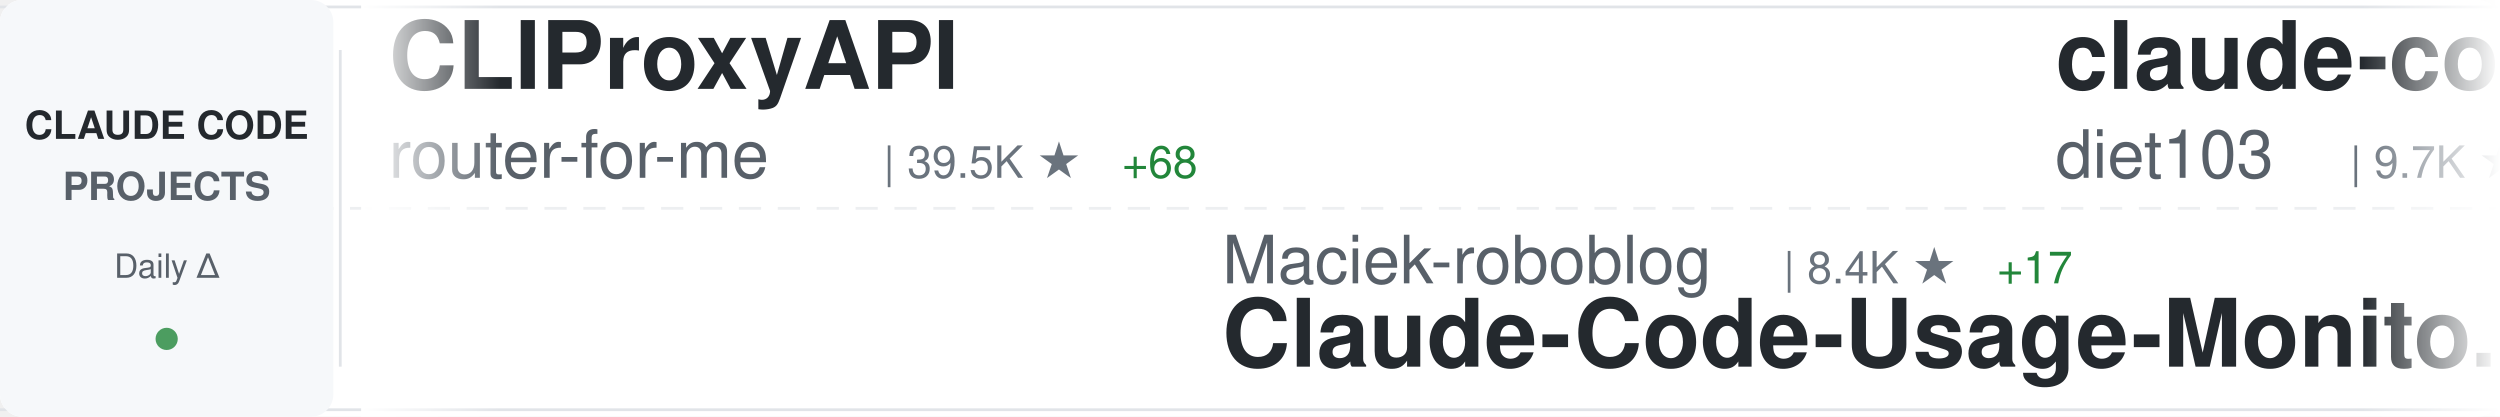
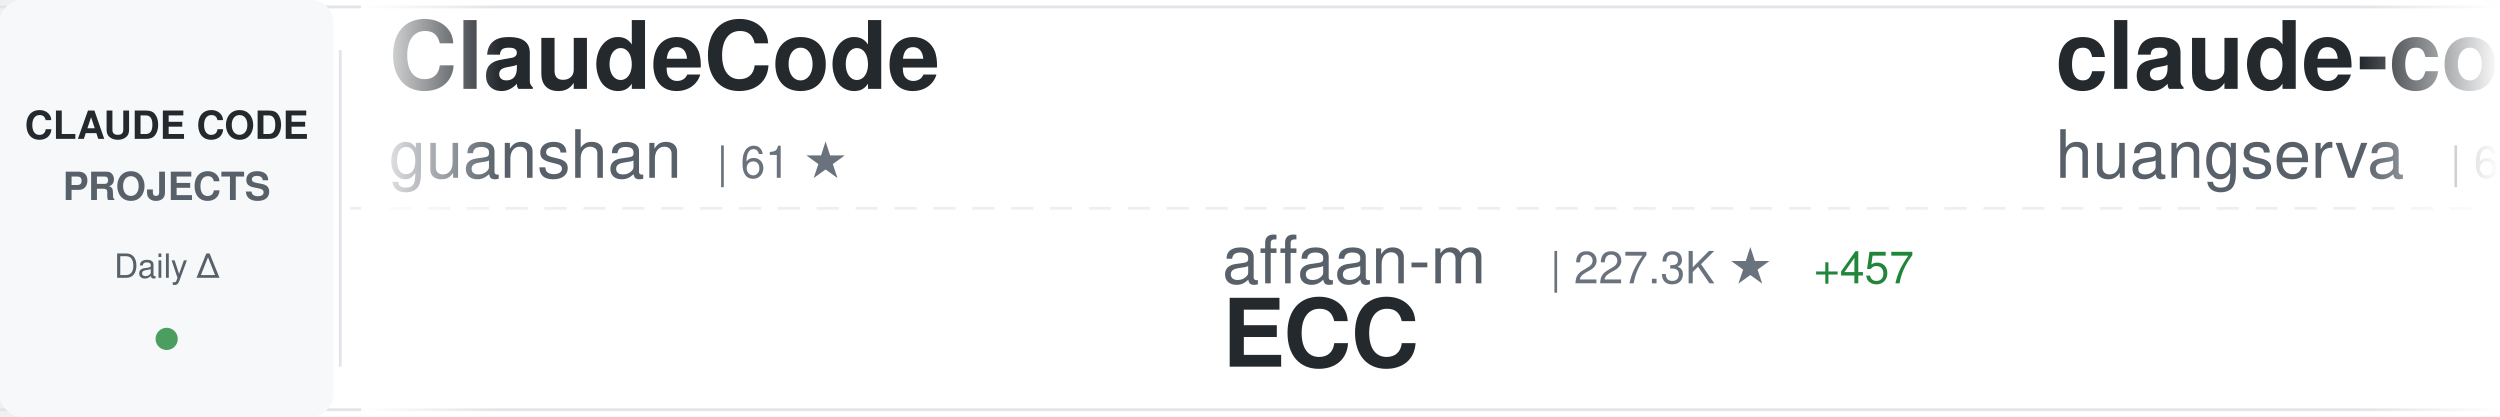
<svg xmlns="http://www.w3.org/2000/svg" width="900" height="150">
  <defs>
    <linearGradient id="awesomeLeftFade" x1="0%" y1="0%" x2="100%" y2="0%">
      <stop offset="0%" style="stop-color:#ffffff;stop-opacity:1" />
      <stop offset="100%" style="stop-color:#ffffff;stop-opacity:0" />
    </linearGradient>
    <linearGradient id="awesomeRightFade" x1="0%" y1="0%" x2="100%" y2="0%">
      <stop offset="0%" style="stop-color:#ffffff;stop-opacity:0" />
      <stop offset="100%" style="stop-color:#ffffff;stop-opacity:1" />
    </linearGradient>
  </defs>
  <rect width="900" height="150" fill="#ffffff" rx="8" />
  <rect x="0" y="2" width="900" height="1" fill="#e1e4e8" />
  <rect x="0" y="147" width="900" height="1" fill="#e1e4e8" />
  <line x1="0" y1="75" x2="900" y2="75" stroke="#e1e4e8" stroke-width="1" stroke-dasharray="8 6" opacity="0.6" />
  <rect x="0" y="0" width="120" height="150" fill="#f6f8fa" rx="8" />
  <text x="60" y="50" font-family="-apple-system, BlinkMacSystemFont, 'Segoe UI', Helvetica, Arial, sans-serif" font-size="14" font-weight="600" fill="#24292e" text-anchor="middle">CLAUDE CODE</text>
  <text x="60" y="72" font-family="-apple-system, BlinkMacSystemFont, 'Segoe UI', Helvetica, Arial, sans-serif" font-size="14" font-weight="600" fill="#586069" text-anchor="middle">PROJECTS</text>
  <text x="60" y="100" font-family="-apple-system, BlinkMacSystemFont, 'Segoe UI', Helvetica, Arial, sans-serif" font-size="12" font-weight="500" fill="#586069" text-anchor="middle">Daily Δ</text>
  <circle cx="60" cy="122" r="4" fill="#22863a" opacity="0.8" />
  <rect x="122" y="18" width="1" height="114" fill="#e1e4e8" />
  <clipPath id="awesomeTickerClip">
    <rect x="130" y="0" width="770" height="150" />
  </clipPath>
  <g clip-path="url(#awesomeTickerClip)">
    <g id="awesomeTickerItems">
      <animateTransform attributeName="transform" attributeType="XML" type="translate" from="0 0" to="-3000 0" dur="54s" repeatCount="indefinite" />
      <g transform="translate(0, 0)">
-         <text x="140" y="32" font-family="-apple-system, BlinkMacSystemFont, 'Segoe UI', Helvetica, Arial, sans-serif" font-size="34" font-weight="600" fill="#24292e">CLIProxyAPI</text>
-         <text x="140" y="64" font-family="-apple-system, BlinkMacSystemFont, 'Segoe UI', Helvetica, Arial, sans-serif" font-size="24" font-weight="400" fill="#586069">router-for-me</text>
-         <text x="318" y="64" font-family="-apple-system, BlinkMacSystemFont, 'Segoe UI', Helvetica, Arial, sans-serif" font-size="16" font-weight="500" fill="#6a737d">| 39.5K ★</text>
-         <text x="404" y="64" font-family="-apple-system, BlinkMacSystemFont, 'Segoe UI', Helvetica, Arial, sans-serif" font-size="16" font-weight="500" fill="#22863a"> +68</text>
+         <text x="140" y="32" font-family="-apple-system, BlinkMacSystemFont, 'Segoe UI', Helvetica, Arial, sans-serif" font-size="34" font-weight="600" fill="#24292e">ClaudeCode</text>
+         <text x="140" y="64" font-family="-apple-system, BlinkMacSystemFont, 'Segoe UI', Helvetica, Arial, sans-serif" font-size="24" font-weight="400" fill="#586069">guanshan</text>
+         <text x="258" y="64" font-family="-apple-system, BlinkMacSystemFont, 'Segoe UI', Helvetica, Arial, sans-serif" font-size="16" font-weight="500" fill="#6a737d">| 61 ★</text>
      </g>
      <g transform="translate(300, 0)">
-         <text x="140" y="102" font-family="-apple-system, BlinkMacSystemFont, 'Segoe UI', Helvetica, Arial, sans-serif" font-size="24" font-weight="400" fill="#586069">Maciek-roboblog</text>
-         <text x="342" y="102" font-family="-apple-system, BlinkMacSystemFont, 'Segoe UI', Helvetica, Arial, sans-serif" font-size="16" font-weight="500" fill="#6a737d">| 8.4K ★</text>
-         <text x="419" y="102" font-family="-apple-system, BlinkMacSystemFont, 'Segoe UI', Helvetica, Arial, sans-serif" font-size="16" font-weight="500" fill="#22863a"> +17</text>
-         <text x="140" y="132" font-family="-apple-system, BlinkMacSystemFont, 'Segoe UI', Helvetica, Arial, sans-serif" font-size="34" font-weight="600" fill="#24292e">Claude-Code-Usage-Monito...</text>
+         <text x="140" y="102" font-family="-apple-system, BlinkMacSystemFont, 'Segoe UI', Helvetica, Arial, sans-serif" font-size="24" font-weight="400" fill="#586069">affaan-m</text>
+         <text x="258" y="102" font-family="-apple-system, BlinkMacSystemFont, 'Segoe UI', Helvetica, Arial, sans-serif" font-size="16" font-weight="500" fill="#6a737d">| 227.3K ★</text>
+         <text x="353" y="102" font-family="-apple-system, BlinkMacSystemFont, 'Segoe UI', Helvetica, Arial, sans-serif" font-size="16" font-weight="500" fill="#22863a"> +457</text>
+         <text x="140" y="132" font-family="-apple-system, BlinkMacSystemFont, 'Segoe UI', Helvetica, Arial, sans-serif" font-size="34" font-weight="600" fill="#24292e">ECC</text>
      </g>
      <g transform="translate(600, 0)">
-         <text x="140" y="32" font-family="-apple-system, BlinkMacSystemFont, 'Segoe UI', Helvetica, Arial, sans-serif" font-size="34" font-weight="600" fill="#24292e">claude-code-infrastructu...</text>
-         <text x="140" y="64" font-family="-apple-system, BlinkMacSystemFont, 'Segoe UI', Helvetica, Arial, sans-serif" font-size="24" font-weight="400" fill="#586069">diet103</text>
-         <text x="246" y="64" font-family="-apple-system, BlinkMacSystemFont, 'Segoe UI', Helvetica, Arial, sans-serif" font-size="16" font-weight="500" fill="#6a737d">| 9.7K ★</text>
-         <text x="323" y="64" font-family="-apple-system, BlinkMacSystemFont, 'Segoe UI', Helvetica, Arial, sans-serif" font-size="16" font-weight="500" fill="#22863a"> +2</text>
-       </g>
-       <g transform="translate(900, 0)">
-         <text x="140" y="102" font-family="-apple-system, BlinkMacSystemFont, 'Segoe UI', Helvetica, Arial, sans-serif" font-size="24" font-weight="400" fill="#586069">jqueryscript</text>
-         <text x="306" y="102" font-family="-apple-system, BlinkMacSystemFont, 'Segoe UI', Helvetica, Arial, sans-serif" font-size="16" font-weight="500" fill="#6a737d">| 458 ★</text>
-         <text x="140" y="132" font-family="-apple-system, BlinkMacSystemFont, 'Segoe UI', Helvetica, Arial, sans-serif" font-size="34" font-weight="600" fill="#24292e">awesome-claude-code</text>
-       </g>
-       <g transform="translate(1200, 0)">
-         <text x="140" y="32" font-family="-apple-system, BlinkMacSystemFont, 'Segoe UI', Helvetica, Arial, sans-serif" font-size="34" font-weight="600" fill="#24292e">ralph-claude-code</text>
-         <text x="140" y="64" font-family="-apple-system, BlinkMacSystemFont, 'Segoe UI', Helvetica, Arial, sans-serif" font-size="24" font-weight="400" fill="#586069">frankbria</text>
-         <text x="270" y="64" font-family="-apple-system, BlinkMacSystemFont, 'Segoe UI', Helvetica, Arial, sans-serif" font-size="16" font-weight="500" fill="#6a737d">| 9.5K ★</text>
-         <text x="347" y="64" font-family="-apple-system, BlinkMacSystemFont, 'Segoe UI', Helvetica, Arial, sans-serif" font-size="16" font-weight="500" fill="#22863a"> +4</text>
-       </g>
-       <g transform="translate(1500, 0)">
-         <text x="140" y="102" font-family="-apple-system, BlinkMacSystemFont, 'Segoe UI', Helvetica, Arial, sans-serif" font-size="24" font-weight="400" fill="#586069">fuergaosi233</text>
-         <text x="306" y="102" font-family="-apple-system, BlinkMacSystemFont, 'Segoe UI', Helvetica, Arial, sans-serif" font-size="16" font-weight="500" fill="#6a737d">| 2.7K ★</text>
-         <text x="383" y="102" font-family="-apple-system, BlinkMacSystemFont, 'Segoe UI', Helvetica, Arial, sans-serif" font-size="16" font-weight="500" fill="#22863a"> +4</text>
-         <text x="140" y="132" font-family="-apple-system, BlinkMacSystemFont, 'Segoe UI', Helvetica, Arial, sans-serif" font-size="34" font-weight="600" fill="#24292e">claude-code-proxy</text>
-       </g>
-       <g transform="translate(1800, 0)">
-         <text x="140" y="32" font-family="-apple-system, BlinkMacSystemFont, 'Segoe UI', Helvetica, Arial, sans-serif" font-size="34" font-weight="600" fill="#24292e">claude-code-source-code</text>
-         <text x="140" y="64" font-family="-apple-system, BlinkMacSystemFont, 'Segoe UI', Helvetica, Arial, sans-serif" font-size="24" font-weight="400" fill="#586069">777genius</text>
-         <text x="270" y="64" font-family="-apple-system, BlinkMacSystemFont, 'Segoe UI', Helvetica, Arial, sans-serif" font-size="16" font-weight="500" fill="#6a737d">| 919 ★</text>
-         <text x="338" y="64" font-family="-apple-system, BlinkMacSystemFont, 'Segoe UI', Helvetica, Arial, sans-serif" font-size="16" font-weight="500" fill="#22863a"> +1</text>
-       </g>
-       <g transform="translate(2100, 0)">
-         <text x="140" y="102" font-family="-apple-system, BlinkMacSystemFont, 'Segoe UI', Helvetica, Arial, sans-serif" font-size="24" font-weight="400" fill="#586069">disler</text>
-         <text x="234" y="102" font-family="-apple-system, BlinkMacSystemFont, 'Segoe UI', Helvetica, Arial, sans-serif" font-size="16" font-weight="500" fill="#6a737d">| 1.5K ★</text>
-         <text x="311" y="102" font-family="-apple-system, BlinkMacSystemFont, 'Segoe UI', Helvetica, Arial, sans-serif" font-size="16" font-weight="500" fill="#22863a"> +4</text>
-         <text x="140" y="132" font-family="-apple-system, BlinkMacSystemFont, 'Segoe UI', Helvetica, Arial, sans-serif" font-size="34" font-weight="600" fill="#24292e">pi-vs-claude-code</text>
-       </g>
-       <g transform="translate(2400, 0)">
        <text x="140" y="32" font-family="-apple-system, BlinkMacSystemFont, 'Segoe UI', Helvetica, Arial, sans-serif" font-size="34" font-weight="600" fill="#24292e">claude-code-cli</text>
        <text x="140" y="64" font-family="-apple-system, BlinkMacSystemFont, 'Segoe UI', Helvetica, Arial, sans-serif" font-size="24" font-weight="400" fill="#586069">huangserva</text>
        <text x="282" y="64" font-family="-apple-system, BlinkMacSystemFont, 'Segoe UI', Helvetica, Arial, sans-serif" font-size="16" font-weight="500" fill="#6a737d">| 616 ★</text>
      </g>
+       <g transform="translate(900, 0)">
+         <text x="140" y="102" font-family="-apple-system, BlinkMacSystemFont, 'Segoe UI', Helvetica, Arial, sans-serif" font-size="24" font-weight="400" fill="#586069">nicedreamzapp</text>
+         <text x="318" y="102" font-family="-apple-system, BlinkMacSystemFont, 'Segoe UI', Helvetica, Arial, sans-serif" font-size="16" font-weight="500" fill="#6a737d">| 2.9K ★</text>
+         <text x="395" y="102" font-family="-apple-system, BlinkMacSystemFont, 'Segoe UI', Helvetica, Arial, sans-serif" font-size="16" font-weight="500" fill="#22863a"> +2</text>
+         <text x="140" y="132" font-family="-apple-system, BlinkMacSystemFont, 'Segoe UI', Helvetica, Arial, sans-serif" font-size="34" font-weight="600" fill="#24292e">claude-code-local</text>
+       </g>
+       <g transform="translate(1200, 0)">
+         <text x="140" y="32" font-family="-apple-system, BlinkMacSystemFont, 'Segoe UI', Helvetica, Arial, sans-serif" font-size="34" font-weight="600" fill="#24292e">claude-code-analysis</text>
+         <text x="140" y="64" font-family="-apple-system, BlinkMacSystemFont, 'Segoe UI', Helvetica, Arial, sans-serif" font-size="24" font-weight="400" fill="#586069">liuup</text>
+         <text x="222" y="64" font-family="-apple-system, BlinkMacSystemFont, 'Segoe UI', Helvetica, Arial, sans-serif" font-size="16" font-weight="500" fill="#6a737d">| 3.5K ★</text>
+         <text x="299" y="64" font-family="-apple-system, BlinkMacSystemFont, 'Segoe UI', Helvetica, Arial, sans-serif" font-size="16" font-weight="500" fill="#22863a"> +13</text>
+       </g>
+       <g transform="translate(1500, 0)">
+         <text x="140" y="102" font-family="-apple-system, BlinkMacSystemFont, 'Segoe UI', Helvetica, Arial, sans-serif" font-size="24" font-weight="400" fill="#586069">Chachamaru127</text>
+         <text x="318" y="102" font-family="-apple-system, BlinkMacSystemFont, 'Segoe UI', Helvetica, Arial, sans-serif" font-size="16" font-weight="500" fill="#6a737d">| 3.0K ★</text>
+         <text x="395" y="102" font-family="-apple-system, BlinkMacSystemFont, 'Segoe UI', Helvetica, Arial, sans-serif" font-size="16" font-weight="500" fill="#22863a"> +8</text>
+         <text x="140" y="132" font-family="-apple-system, BlinkMacSystemFont, 'Segoe UI', Helvetica, Arial, sans-serif" font-size="34" font-weight="600" fill="#24292e">claude-code-harness</text>
+       </g>
+       <g transform="translate(1800, 0)">
+         <text x="140" y="32" font-family="-apple-system, BlinkMacSystemFont, 'Segoe UI', Helvetica, Arial, sans-serif" font-size="34" font-weight="600" fill="#24292e">claude-skills</text>
+         <text x="140" y="64" font-family="-apple-system, BlinkMacSystemFont, 'Segoe UI', Helvetica, Arial, sans-serif" font-size="24" font-weight="400" fill="#586069">alirezarezvani</text>
+         <text x="330" y="64" font-family="-apple-system, BlinkMacSystemFont, 'Segoe UI', Helvetica, Arial, sans-serif" font-size="16" font-weight="500" fill="#6a737d">| 21.6K ★</text>
+         <text x="416" y="64" font-family="-apple-system, BlinkMacSystemFont, 'Segoe UI', Helvetica, Arial, sans-serif" font-size="16" font-weight="500" fill="#22863a"> +160</text>
+       </g>
+       <g transform="translate(2100, 0)">
+         <text x="140" y="102" font-family="-apple-system, BlinkMacSystemFont, 'Segoe UI', Helvetica, Arial, sans-serif" font-size="24" font-weight="400" fill="#586069">Pimzino</text>
+         <text x="246" y="102" font-family="-apple-system, BlinkMacSystemFont, 'Segoe UI', Helvetica, Arial, sans-serif" font-size="16" font-weight="500" fill="#6a737d">| 3.8K ★</text>
+         <text x="323" y="102" font-family="-apple-system, BlinkMacSystemFont, 'Segoe UI', Helvetica, Arial, sans-serif" font-size="16" font-weight="500" fill="#22863a"> +1</text>
+         <text x="140" y="132" font-family="-apple-system, BlinkMacSystemFont, 'Segoe UI', Helvetica, Arial, sans-serif" font-size="34" font-weight="600" fill="#24292e">claude-code-spec-workflo...</text>
+       </g>
+       <g transform="translate(2400, 0)">
+         <text x="140" y="32" font-family="-apple-system, BlinkMacSystemFont, 'Segoe UI', Helvetica, Arial, sans-serif" font-size="34" font-weight="600" fill="#24292e">Auto-claude-code-researc...</text>
+         <text x="140" y="64" font-family="-apple-system, BlinkMacSystemFont, 'Segoe UI', Helvetica, Arial, sans-serif" font-size="24" font-weight="400" fill="#586069">wanshuiyin</text>
+         <text x="282" y="64" font-family="-apple-system, BlinkMacSystemFont, 'Segoe UI', Helvetica, Arial, sans-serif" font-size="16" font-weight="500" fill="#6a737d">| 13.1K ★</text>
+         <text x="368" y="64" font-family="-apple-system, BlinkMacSystemFont, 'Segoe UI', Helvetica, Arial, sans-serif" font-size="16" font-weight="500" fill="#22863a"> +41</text>
+       </g>
      <g transform="translate(2700, 0)">
-         <text x="140" y="102" font-family="-apple-system, BlinkMacSystemFont, 'Segoe UI', Helvetica, Arial, sans-serif" font-size="24" font-weight="400" fill="#586069">KPR111</text>
-         <text x="234" y="102" font-family="-apple-system, BlinkMacSystemFont, 'Segoe UI', Helvetica, Arial, sans-serif" font-size="16" font-weight="500" fill="#6a737d">| 18 ★</text>
-         <text x="140" y="132" font-family="-apple-system, BlinkMacSystemFont, 'Segoe UI', Helvetica, Arial, sans-serif" font-size="34" font-weight="600" fill="#24292e">Claude-Code</text>
+         <text x="140" y="102" font-family="-apple-system, BlinkMacSystemFont, 'Segoe UI', Helvetica, Arial, sans-serif" font-size="24" font-weight="400" fill="#586069">frankbria</text>
+         <text x="270" y="102" font-family="-apple-system, BlinkMacSystemFont, 'Segoe UI', Helvetica, Arial, sans-serif" font-size="16" font-weight="500" fill="#6a737d">| 9.5K ★</text>
+         <text x="347" y="102" font-family="-apple-system, BlinkMacSystemFont, 'Segoe UI', Helvetica, Arial, sans-serif" font-size="16" font-weight="500" fill="#22863a"> +3</text>
+         <text x="140" y="132" font-family="-apple-system, BlinkMacSystemFont, 'Segoe UI', Helvetica, Arial, sans-serif" font-size="34" font-weight="600" fill="#24292e">ralph-claude-code</text>
      </g>
      <g transform="translate(3000, 0)">
-         <text x="140" y="32" font-family="-apple-system, BlinkMacSystemFont, 'Segoe UI', Helvetica, Arial, sans-serif" font-size="34" font-weight="600" fill="#24292e">CLIProxyAPI</text>
-         <text x="140" y="64" font-family="-apple-system, BlinkMacSystemFont, 'Segoe UI', Helvetica, Arial, sans-serif" font-size="24" font-weight="400" fill="#586069">router-for-me</text>
-         <text x="318" y="64" font-family="-apple-system, BlinkMacSystemFont, 'Segoe UI', Helvetica, Arial, sans-serif" font-size="16" font-weight="500" fill="#6a737d">| 39.5K ★</text>
-         <text x="404" y="64" font-family="-apple-system, BlinkMacSystemFont, 'Segoe UI', Helvetica, Arial, sans-serif" font-size="16" font-weight="500" fill="#22863a"> +68</text>
+         <text x="140" y="32" font-family="-apple-system, BlinkMacSystemFont, 'Segoe UI', Helvetica, Arial, sans-serif" font-size="34" font-weight="600" fill="#24292e">ClaudeCode</text>
+         <text x="140" y="64" font-family="-apple-system, BlinkMacSystemFont, 'Segoe UI', Helvetica, Arial, sans-serif" font-size="24" font-weight="400" fill="#586069">guanshan</text>
+         <text x="258" y="64" font-family="-apple-system, BlinkMacSystemFont, 'Segoe UI', Helvetica, Arial, sans-serif" font-size="16" font-weight="500" fill="#6a737d">| 61 ★</text>
      </g>
      <g transform="translate(3300, 0)">
-         <text x="140" y="102" font-family="-apple-system, BlinkMacSystemFont, 'Segoe UI', Helvetica, Arial, sans-serif" font-size="24" font-weight="400" fill="#586069">Maciek-roboblog</text>
-         <text x="342" y="102" font-family="-apple-system, BlinkMacSystemFont, 'Segoe UI', Helvetica, Arial, sans-serif" font-size="16" font-weight="500" fill="#6a737d">| 8.4K ★</text>
-         <text x="419" y="102" font-family="-apple-system, BlinkMacSystemFont, 'Segoe UI', Helvetica, Arial, sans-serif" font-size="16" font-weight="500" fill="#22863a"> +17</text>
-         <text x="140" y="132" font-family="-apple-system, BlinkMacSystemFont, 'Segoe UI', Helvetica, Arial, sans-serif" font-size="34" font-weight="600" fill="#24292e">Claude-Code-Usage-Monito...</text>
+         <text x="140" y="102" font-family="-apple-system, BlinkMacSystemFont, 'Segoe UI', Helvetica, Arial, sans-serif" font-size="24" font-weight="400" fill="#586069">affaan-m</text>
+         <text x="258" y="102" font-family="-apple-system, BlinkMacSystemFont, 'Segoe UI', Helvetica, Arial, sans-serif" font-size="16" font-weight="500" fill="#6a737d">| 227.3K ★</text>
+         <text x="353" y="102" font-family="-apple-system, BlinkMacSystemFont, 'Segoe UI', Helvetica, Arial, sans-serif" font-size="16" font-weight="500" fill="#22863a"> +457</text>
+         <text x="140" y="132" font-family="-apple-system, BlinkMacSystemFont, 'Segoe UI', Helvetica, Arial, sans-serif" font-size="34" font-weight="600" fill="#24292e">ECC</text>
      </g>
      <g transform="translate(3600, 0)">
-         <text x="140" y="32" font-family="-apple-system, BlinkMacSystemFont, 'Segoe UI', Helvetica, Arial, sans-serif" font-size="34" font-weight="600" fill="#24292e">claude-code-infrastructu...</text>
-         <text x="140" y="64" font-family="-apple-system, BlinkMacSystemFont, 'Segoe UI', Helvetica, Arial, sans-serif" font-size="24" font-weight="400" fill="#586069">diet103</text>
-         <text x="246" y="64" font-family="-apple-system, BlinkMacSystemFont, 'Segoe UI', Helvetica, Arial, sans-serif" font-size="16" font-weight="500" fill="#6a737d">| 9.7K ★</text>
-         <text x="323" y="64" font-family="-apple-system, BlinkMacSystemFont, 'Segoe UI', Helvetica, Arial, sans-serif" font-size="16" font-weight="500" fill="#22863a"> +2</text>
+         <text x="140" y="32" font-family="-apple-system, BlinkMacSystemFont, 'Segoe UI', Helvetica, Arial, sans-serif" font-size="34" font-weight="600" fill="#24292e">claude-code-cli</text>
+         <text x="140" y="64" font-family="-apple-system, BlinkMacSystemFont, 'Segoe UI', Helvetica, Arial, sans-serif" font-size="24" font-weight="400" fill="#586069">huangserva</text>
+         <text x="282" y="64" font-family="-apple-system, BlinkMacSystemFont, 'Segoe UI', Helvetica, Arial, sans-serif" font-size="16" font-weight="500" fill="#6a737d">| 616 ★</text>
      </g>
      <g transform="translate(3900, 0)">
-         <text x="140" y="102" font-family="-apple-system, BlinkMacSystemFont, 'Segoe UI', Helvetica, Arial, sans-serif" font-size="24" font-weight="400" fill="#586069">jqueryscript</text>
-         <text x="306" y="102" font-family="-apple-system, BlinkMacSystemFont, 'Segoe UI', Helvetica, Arial, sans-serif" font-size="16" font-weight="500" fill="#6a737d">| 458 ★</text>
-         <text x="140" y="132" font-family="-apple-system, BlinkMacSystemFont, 'Segoe UI', Helvetica, Arial, sans-serif" font-size="34" font-weight="600" fill="#24292e">awesome-claude-code</text>
+         <text x="140" y="102" font-family="-apple-system, BlinkMacSystemFont, 'Segoe UI', Helvetica, Arial, sans-serif" font-size="24" font-weight="400" fill="#586069">nicedreamzapp</text>
+         <text x="318" y="102" font-family="-apple-system, BlinkMacSystemFont, 'Segoe UI', Helvetica, Arial, sans-serif" font-size="16" font-weight="500" fill="#6a737d">| 2.9K ★</text>
+         <text x="395" y="102" font-family="-apple-system, BlinkMacSystemFont, 'Segoe UI', Helvetica, Arial, sans-serif" font-size="16" font-weight="500" fill="#22863a"> +2</text>
+         <text x="140" y="132" font-family="-apple-system, BlinkMacSystemFont, 'Segoe UI', Helvetica, Arial, sans-serif" font-size="34" font-weight="600" fill="#24292e">claude-code-local</text>
      </g>
    </g>
  </g>
  <rect x="130" y="0" width="50" height="150" fill="url(#awesomeLeftFade)" />
  <rect x="850" y="0" width="50" height="150" fill="url(#awesomeRightFade)" />
</svg>
